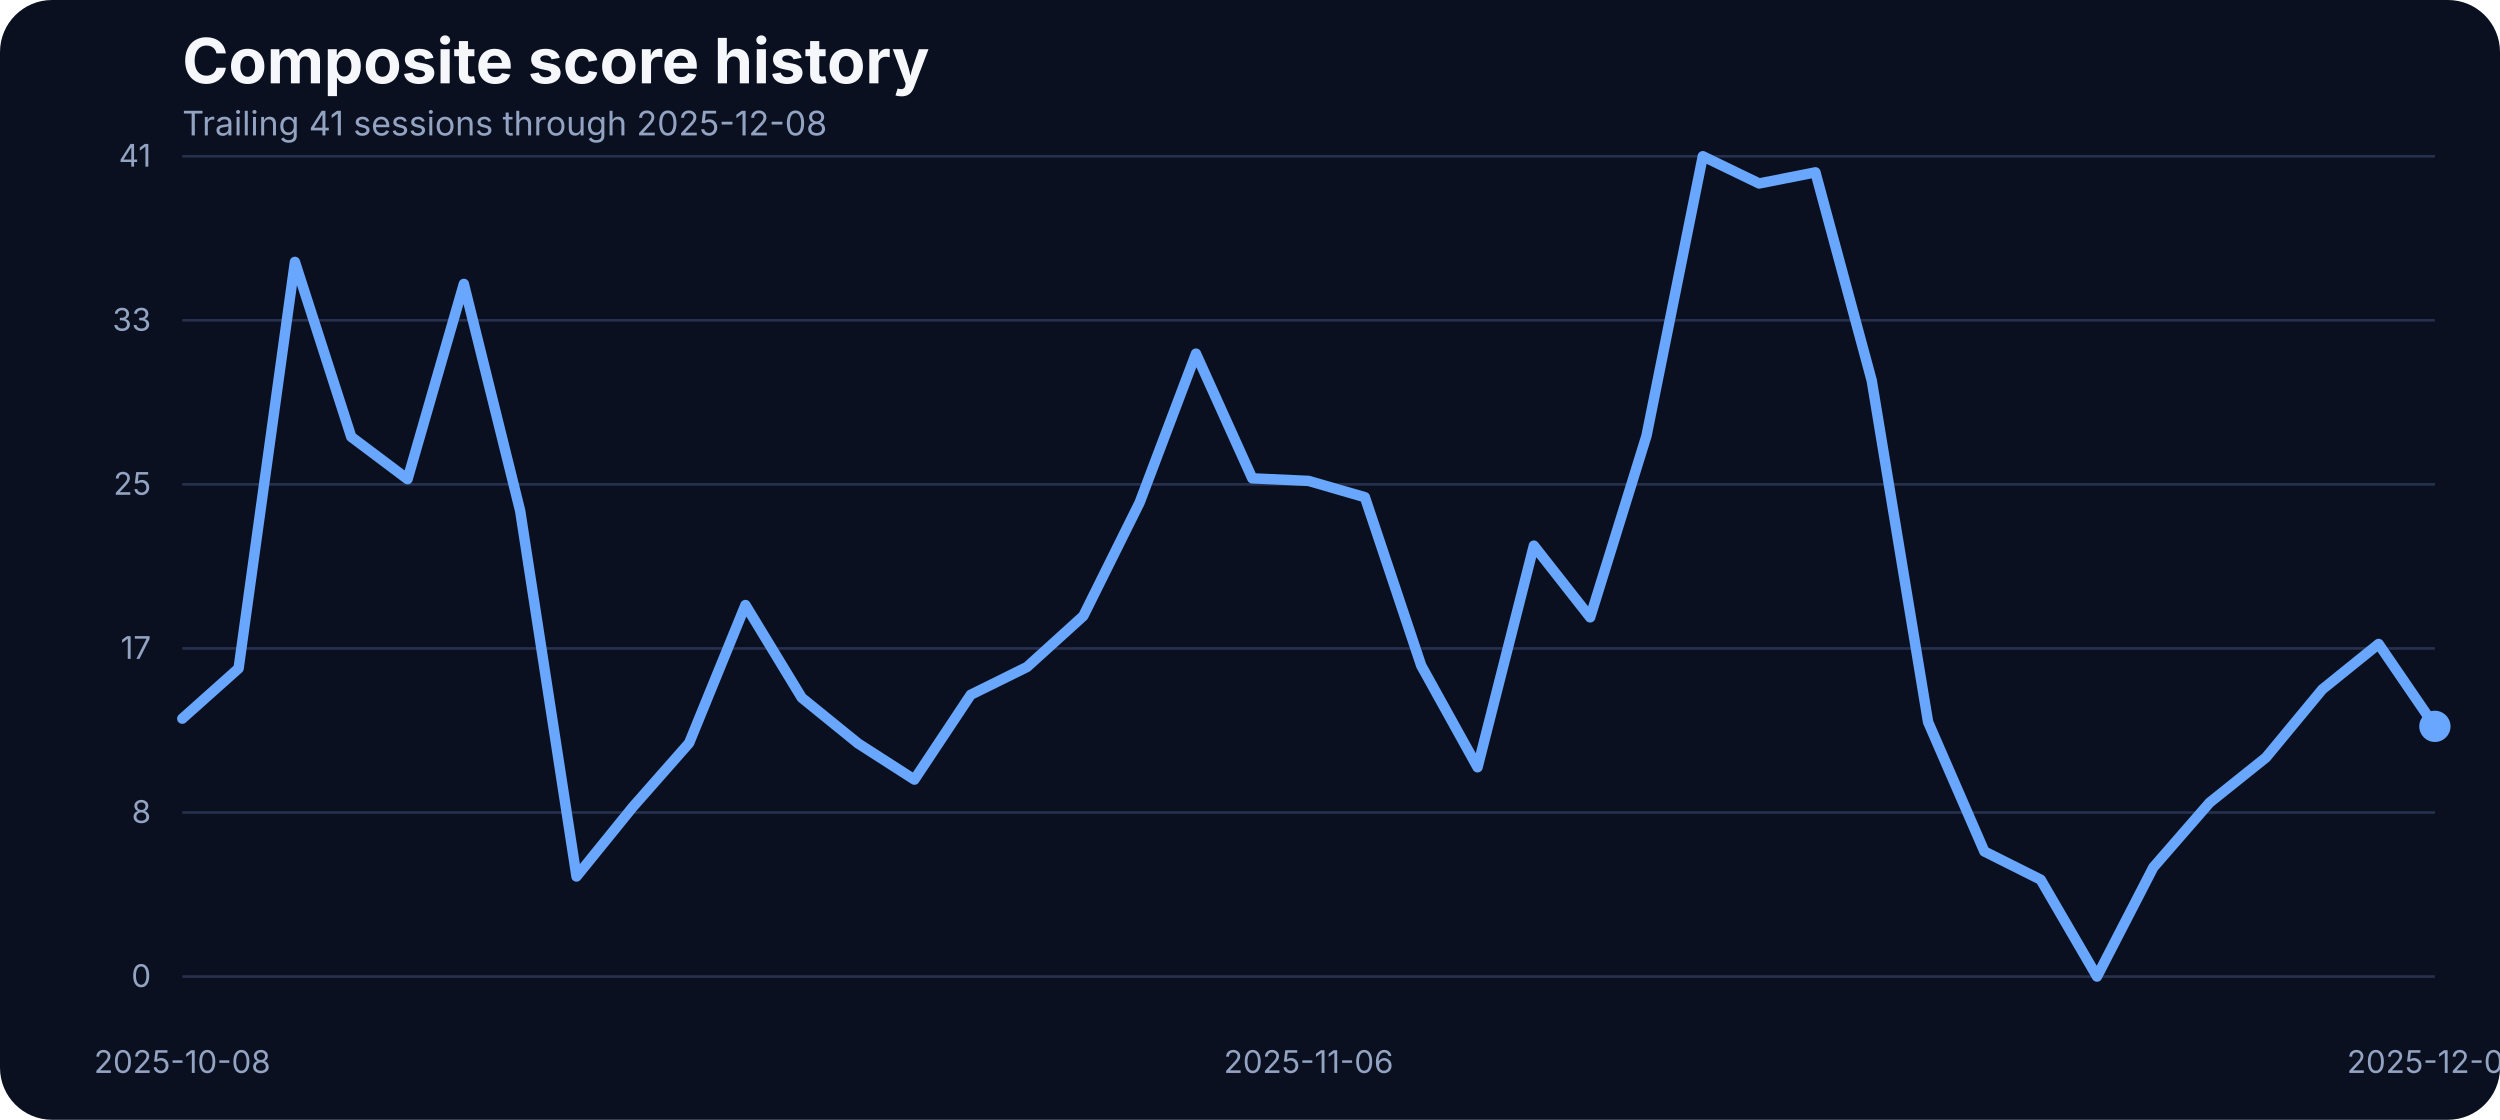
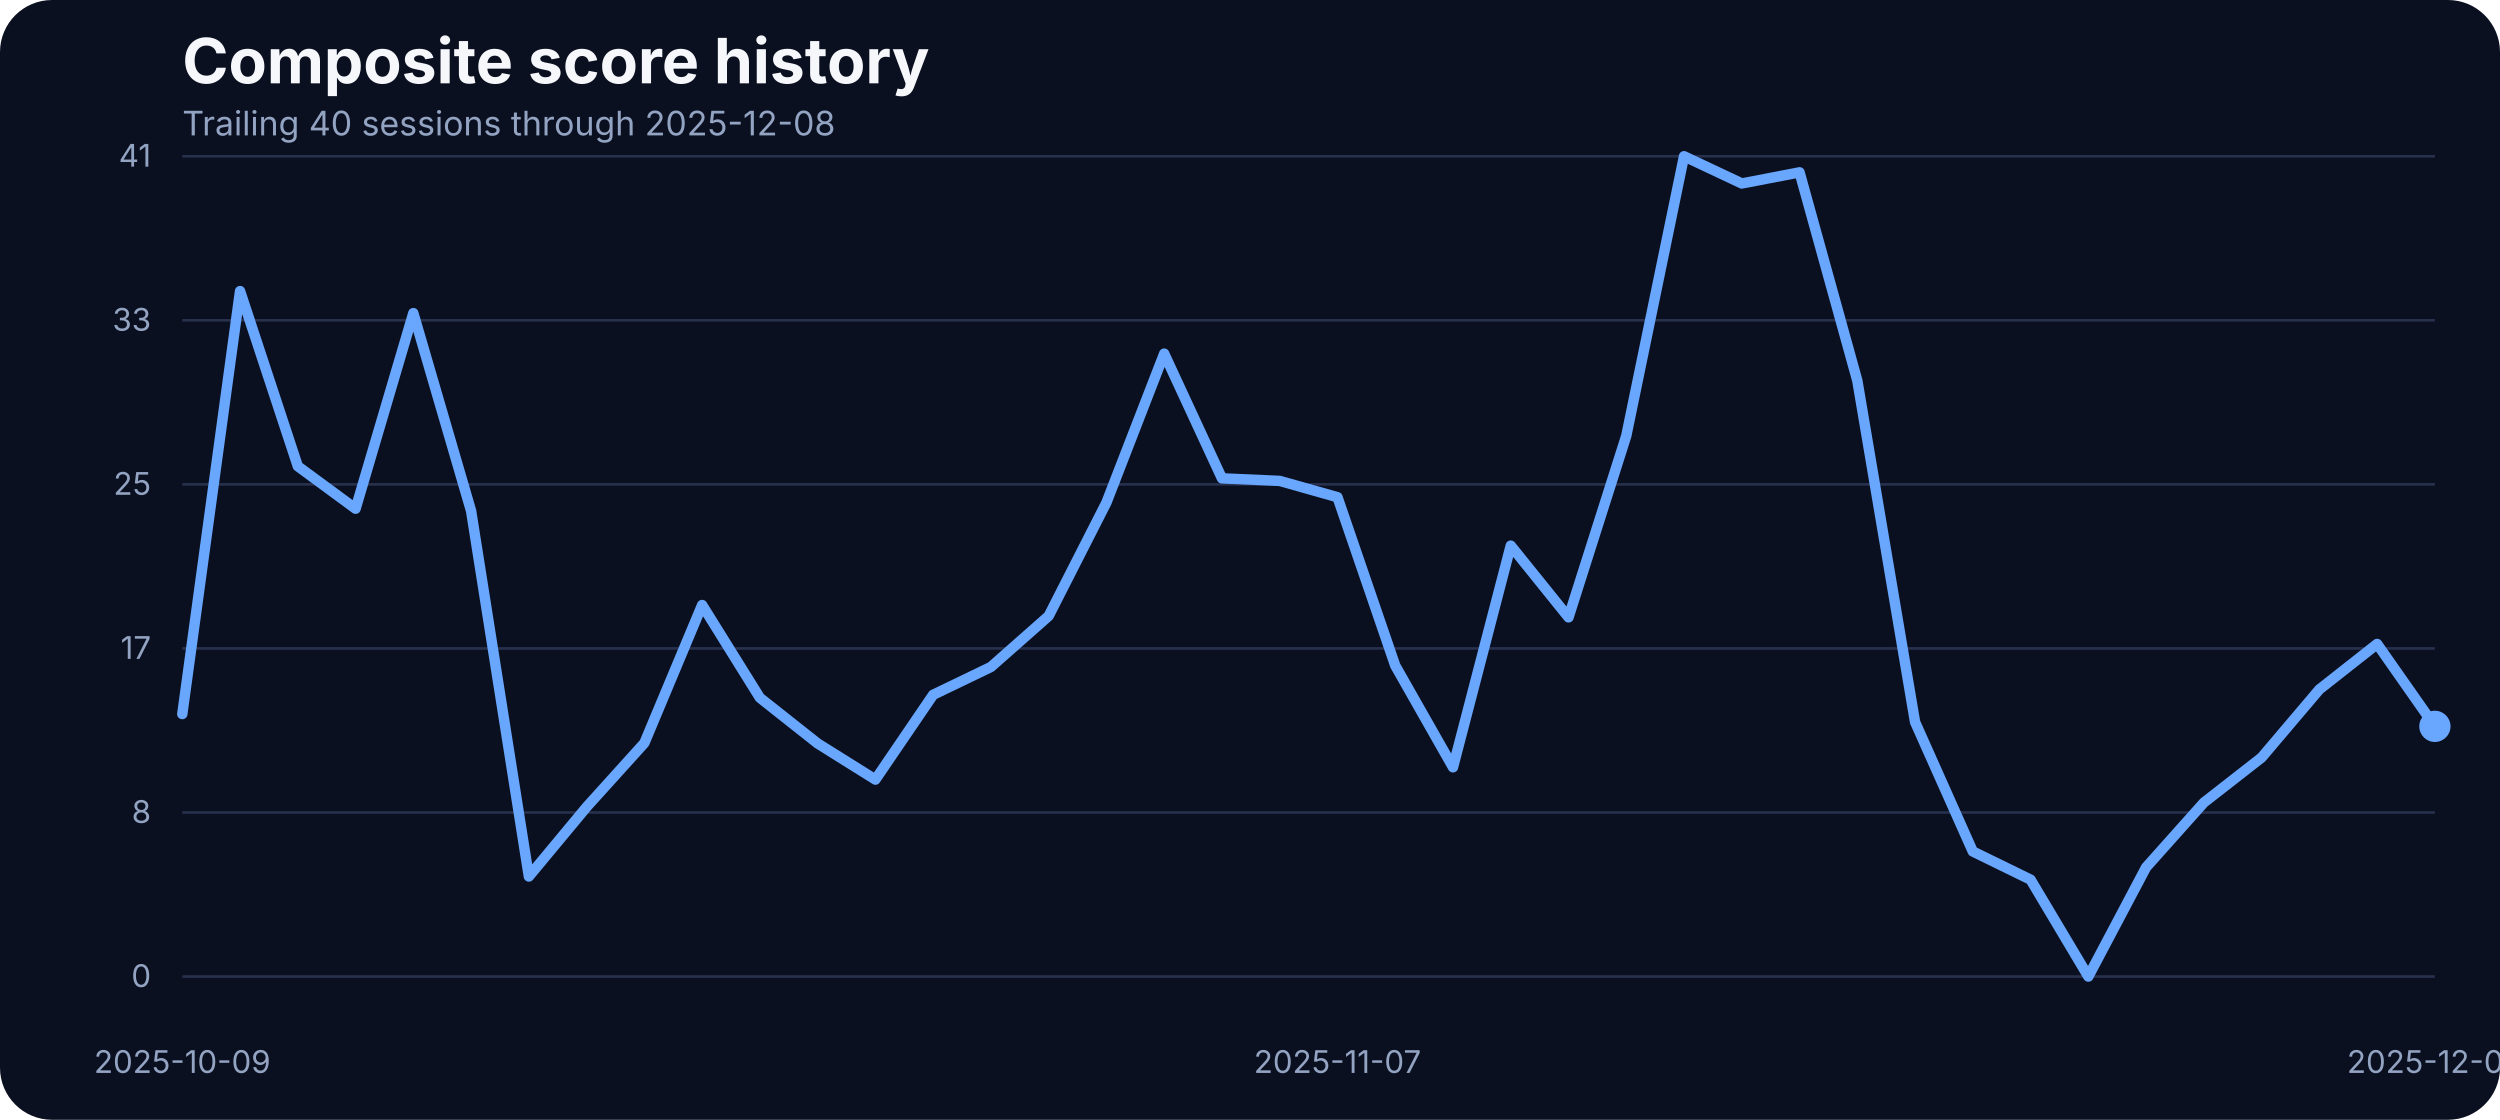
<svg xmlns="http://www.w3.org/2000/svg" width="960" height="430" viewBox="0 0 960 430" role="img" aria-label="Composite score history">
  <rect width="100%" height="100%" fill="#0b1020" rx="20" />
  <text x="70" y="32" fill="#f5f7fb" font-family="Inter, Arial, sans-serif" font-size="24" font-weight="700">Composite score history</text>
-   <text x="70" y="52" fill="#93a4c3" font-family="Inter, Arial, sans-serif" font-size="13">Trailing 41 sessions through 2025-12-08</text>
+   <text x="70" y="52" fill="#93a4c3" font-family="Inter, Arial, sans-serif" font-size="13">Trailing 40 sessions through 2025-12-08</text>
  <line x1="70" x2="935" y1="375.00" y2="375.00" stroke="#27314e" stroke-width="1" />
  <text x="58" y="379.00" text-anchor="end" fill="#93a4c3" font-family="Inter, Arial, sans-serif" font-size="12">0</text>
  <line x1="70" x2="935" y1="312.00" y2="312.00" stroke="#27314e" stroke-width="1" />
  <text x="58" y="316.00" text-anchor="end" fill="#93a4c3" font-family="Inter, Arial, sans-serif" font-size="12">8</text>
  <line x1="70" x2="935" y1="249.00" y2="249.00" stroke="#27314e" stroke-width="1" />
  <text x="58" y="253.00" text-anchor="end" fill="#93a4c3" font-family="Inter, Arial, sans-serif" font-size="12">17</text>
  <line x1="70" x2="935" y1="186.00" y2="186.00" stroke="#27314e" stroke-width="1" />
  <text x="58" y="190.00" text-anchor="end" fill="#93a4c3" font-family="Inter, Arial, sans-serif" font-size="12">25</text>
  <line x1="70" x2="935" y1="123.00" y2="123.00" stroke="#27314e" stroke-width="1" />
  <text x="58" y="127.00" text-anchor="end" fill="#93a4c3" font-family="Inter, Arial, sans-serif" font-size="12">33</text>
  <line x1="70" x2="935" y1="60.00" y2="60.00" stroke="#27314e" stroke-width="1" />
  <text x="58" y="64.00" text-anchor="end" fill="#93a4c3" font-family="Inter, Arial, sans-serif" font-size="12">41</text>
-   <text x="70.00" y="412" text-anchor="middle" fill="#93a4c3" font-family="Inter, Arial, sans-serif" font-size="12">2025-10-08</text>
-   <text x="502.50" y="412" text-anchor="middle" fill="#93a4c3" font-family="Inter, Arial, sans-serif" font-size="12">2025-11-06</text>
+   <text x="70.00" y="412" text-anchor="middle" fill="#93a4c3" font-family="Inter, Arial, sans-serif" font-size="12">2025-10-09</text>
+   <text x="513.59" y="412" text-anchor="middle" fill="#93a4c3" font-family="Inter, Arial, sans-serif" font-size="12">2025-11-07</text>
  <text x="935.00" y="412" text-anchor="middle" fill="#93a4c3" font-family="Inter, Arial, sans-serif" font-size="12">2025-12-08</text>
-   <path d="M 70.00 275.95 L 91.62 256.66 L 113.25 100.57 L 134.88 167.75 L 156.50 183.99 L 178.12 109.03 L 199.75 196.19 L 221.38 336.57 L 243.00 309.88 L 264.62 285.33 L 286.25 232.33 L 307.88 267.94 L 329.50 285.48 L 351.12 299.36 L 372.75 266.80 L 394.38 256.12 L 416.00 236.53 L 437.62 192.98 L 459.25 135.80 L 480.88 183.68 L 502.50 184.67 L 524.12 190.93 L 545.75 255.59 L 567.38 294.63 L 589.00 209.53 L 610.62 237.06 L 632.25 167.36 L 653.88 60.00 L 675.50 70.45 L 697.12 66.18 L 718.75 146.17 L 740.38 277.24 L 762.00 326.96 L 783.62 337.79 L 805.25 375.00 L 826.88 333.06 L 848.50 308.20 L 870.12 290.89 L 891.75 264.74 L 913.38 247.28 L 935.00 278.92" fill="none" stroke="#69a7ff" stroke-width="4" stroke-linecap="round" stroke-linejoin="round" />
+   <path d="M 70.00 274.19 L 92.18 111.78 L 114.36 179.03 L 136.54 195.35 L 158.72 120.24 L 180.90 196.19 L 203.08 336.57 L 225.26 309.88 L 247.44 285.33 L 269.62 232.33 L 291.79 267.94 L 313.97 285.48 L 336.15 299.36 L 358.33 266.80 L 380.51 256.12 L 402.69 236.53 L 424.87 192.98 L 447.05 135.80 L 469.23 183.68 L 491.41 184.67 L 513.59 190.93 L 535.77 255.59 L 557.95 294.63 L 580.13 209.53 L 602.31 237.06 L 624.49 167.36 L 646.67 60.00 L 668.85 70.45 L 691.03 66.18 L 713.21 146.17 L 735.38 277.24 L 757.56 326.96 L 779.74 337.79 L 801.92 375.00 L 824.10 333.06 L 846.28 308.20 L 868.46 290.89 L 890.64 264.74 L 912.82 247.28 L 935.00 278.92" fill="none" stroke="#69a7ff" stroke-width="4" stroke-linecap="round" stroke-linejoin="round" />
  <circle cx="935.00" cy="278.92" r="6" fill="#69a7ff" />
</svg>
